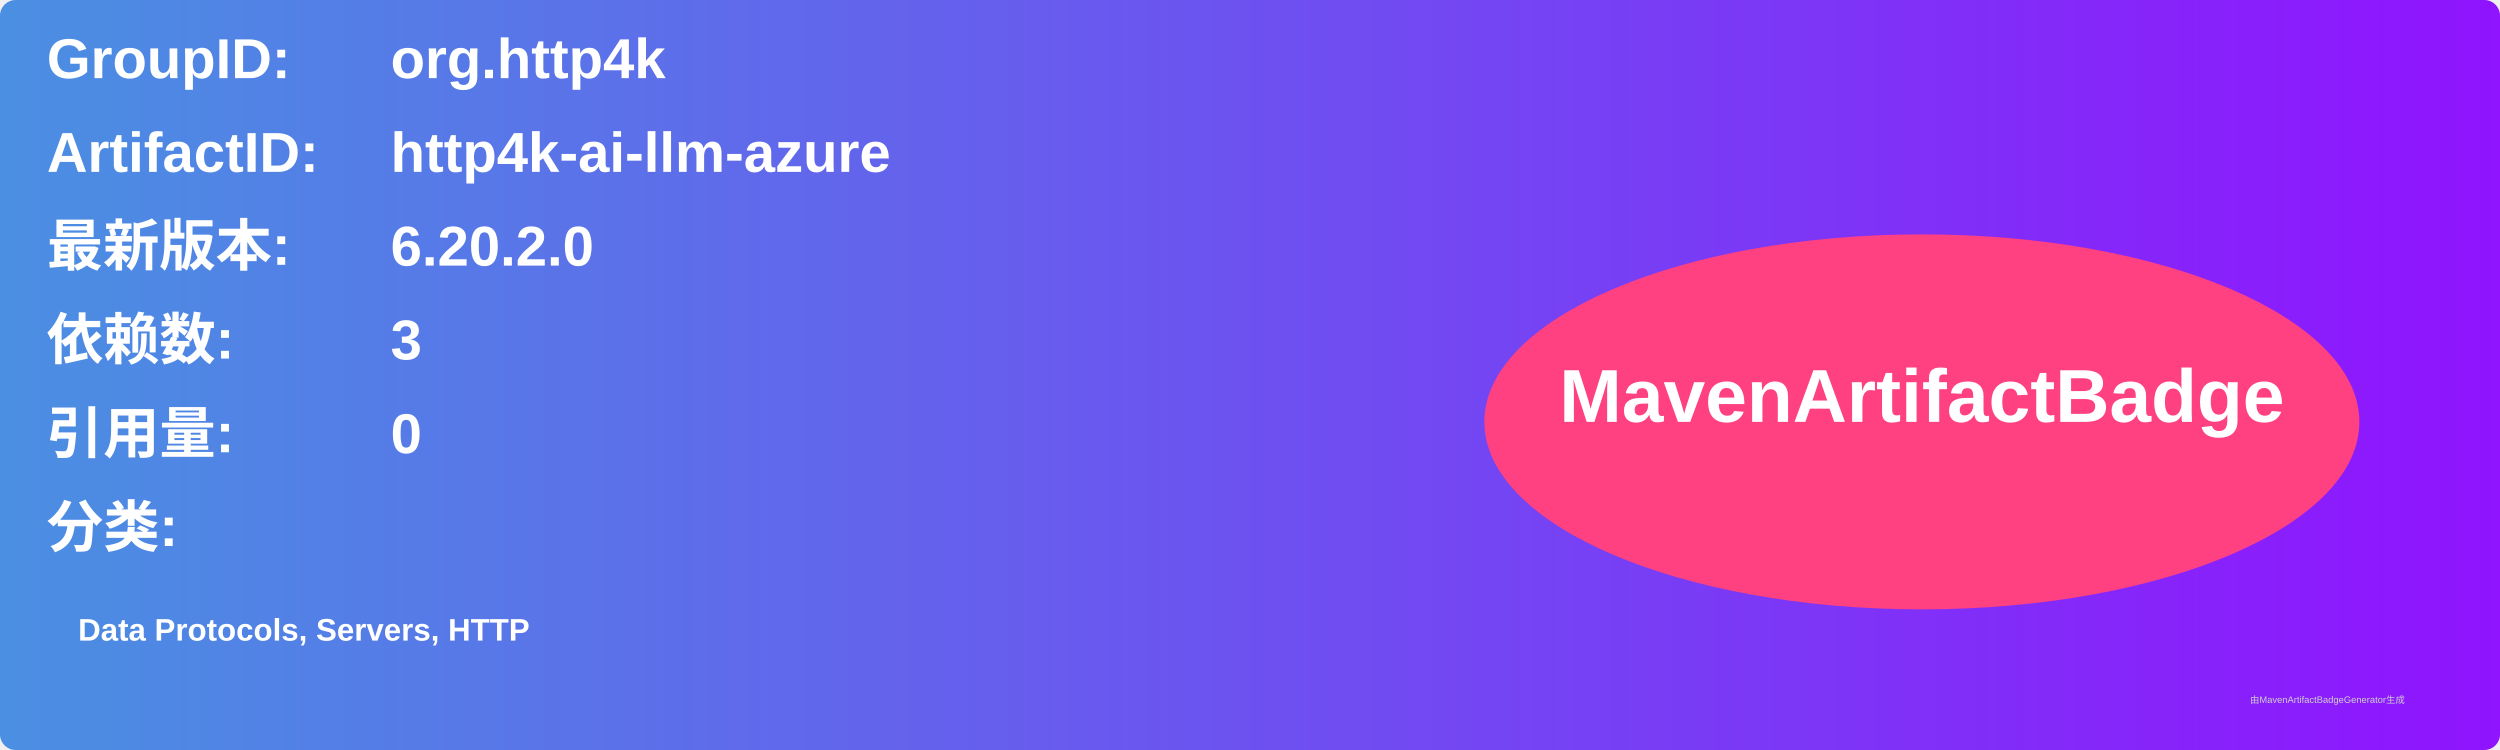
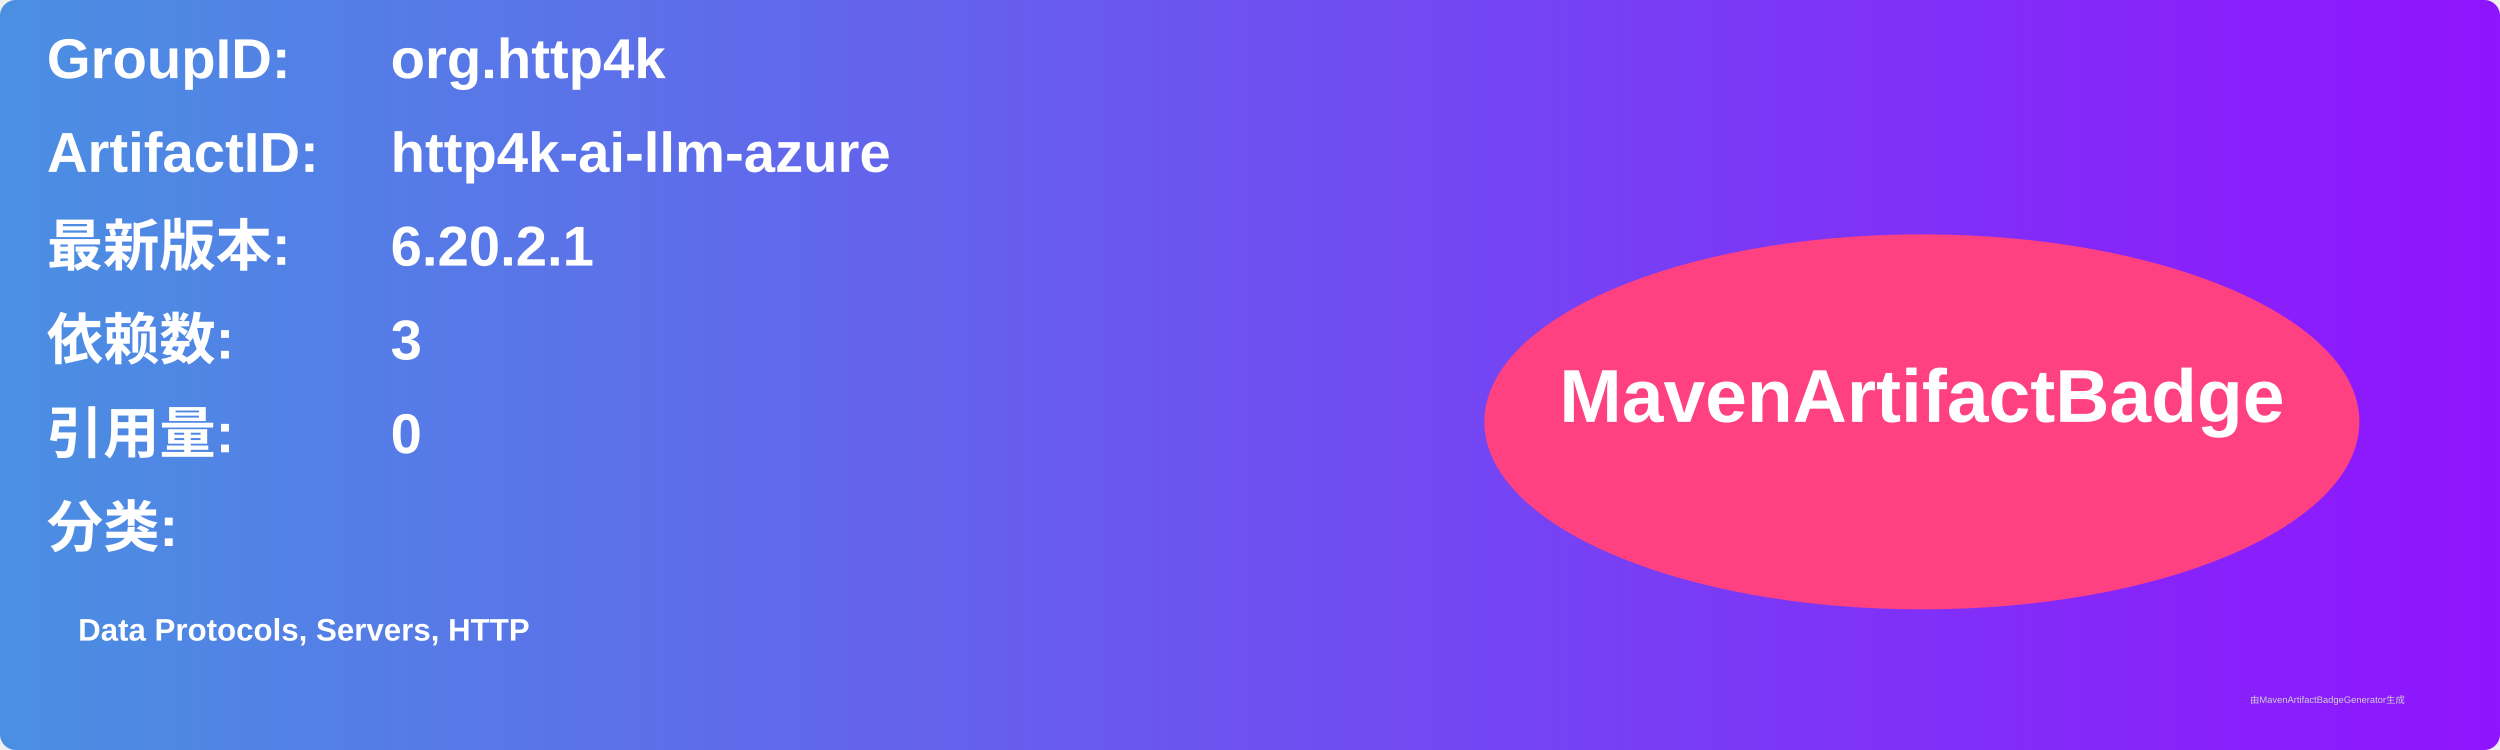
<svg xmlns="http://www.w3.org/2000/svg" width="800" height="240" viewBox="0 0 800 240">
  <linearGradient id="grad" x1="0%" y1="0%" x2="100%" y2="0%">
    <stop offset="0%" stop-color="#4a90e2" />
    <stop offset="100%" stop-color="#9013fe" />
  </linearGradient>
  <rect width="100%" height="100%" rx="5" ry="5" fill="url(#grad)" />
  <g transform="translate(15, 15)">
    <text x="0" y="10" font-family="Arial" font-size="18" fill="white" font-weight="bold" width="260">GroupID:</text>
    <text x="110" y="10" font-family="Arial" font-size="18" fill="white" font-weight="bold" width="460">org.http4k</text>
    <text x="0" y="40" font-family="Arial" font-size="18" fill="white" font-weight="bold" width="260">ArtifactID:</text>
    <text x="110" y="40" font-family="Arial" font-size="18" fill="white" font-weight="bold" width="460">http4k-ai-llm-azure</text>
    <text x="0" y="70" font-family="Arial" font-size="18" fill="white" font-weight="bold">最新版本:</text>
    <text x="110" y="70" font-family="Arial" font-size="18" fill="white" font-weight="bold">
-       <tspan font-weight="bold">6.20.2.0</tspan>
+       <tspan font-weight="bold">6.20.2.1</tspan>
    </text>
    <text x="0" y="100" font-family="Arial" font-size="18" fill="white" font-weight="bold">依赖数: </text>
    <text x="110" y="100" font-family="Arial" font-size="18" fill="white">
      <tspan font-weight="bold">3</tspan>
    </text>
    <text x="0" y="130" font-family="Arial" font-size="18" fill="white" font-weight="bold">引用量: </text>
    <text x="110" y="130" font-family="Arial" font-size="18" fill="white">
      <tspan font-weight="bold">0</tspan>
    </text>
    <text x="0" y="160" font-family="Arial" font-size="18" fill="white" font-weight="bold">分类:</text>
    <text x="10" y="190" font-family="Arial" font-size="10" fill="white">
      <tspan font-weight="bold">Data Protocols, Servers, HTTP</tspan>
    </text>
    <ellipse cx="600" cy="120" rx="140" ry="60" fill="#ff4081" />
    <text x="600" y="120" text-anchor="middle" font-family="Arial" font-size="24" fill="white" font-weight="bold">MavenArtifactBadge</text>
  </g>
  <text x="720" y="225" font-family="Arial" font-size="3" fill="#d0d0d0">由MavenArtifactBadgeGenerator生成</text>
</svg>
